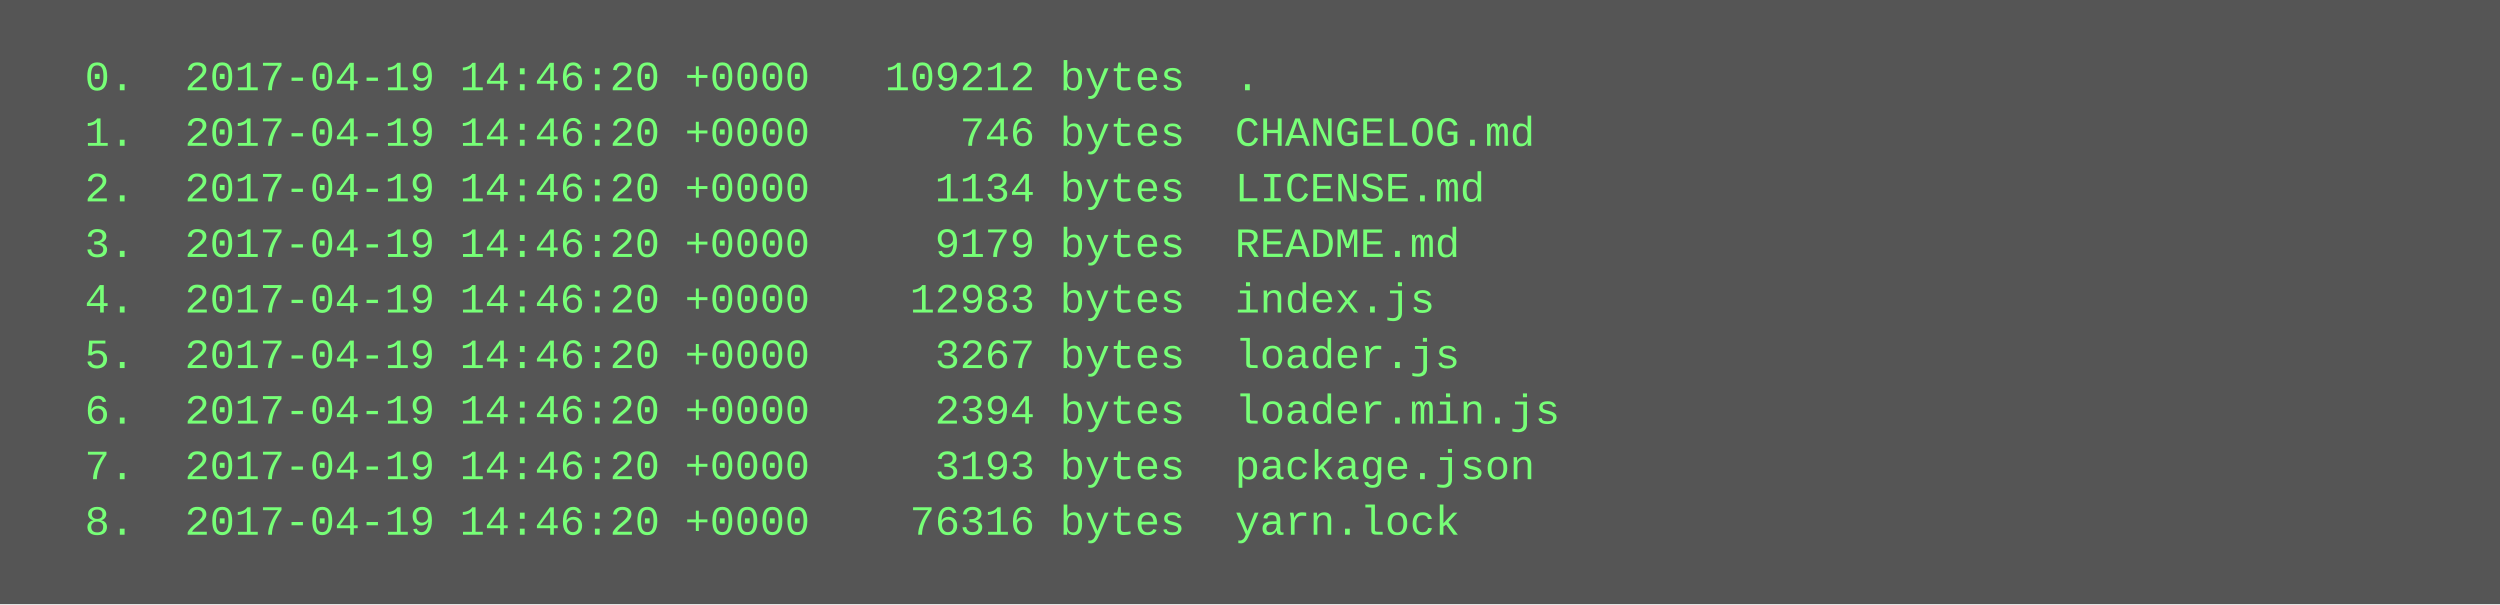
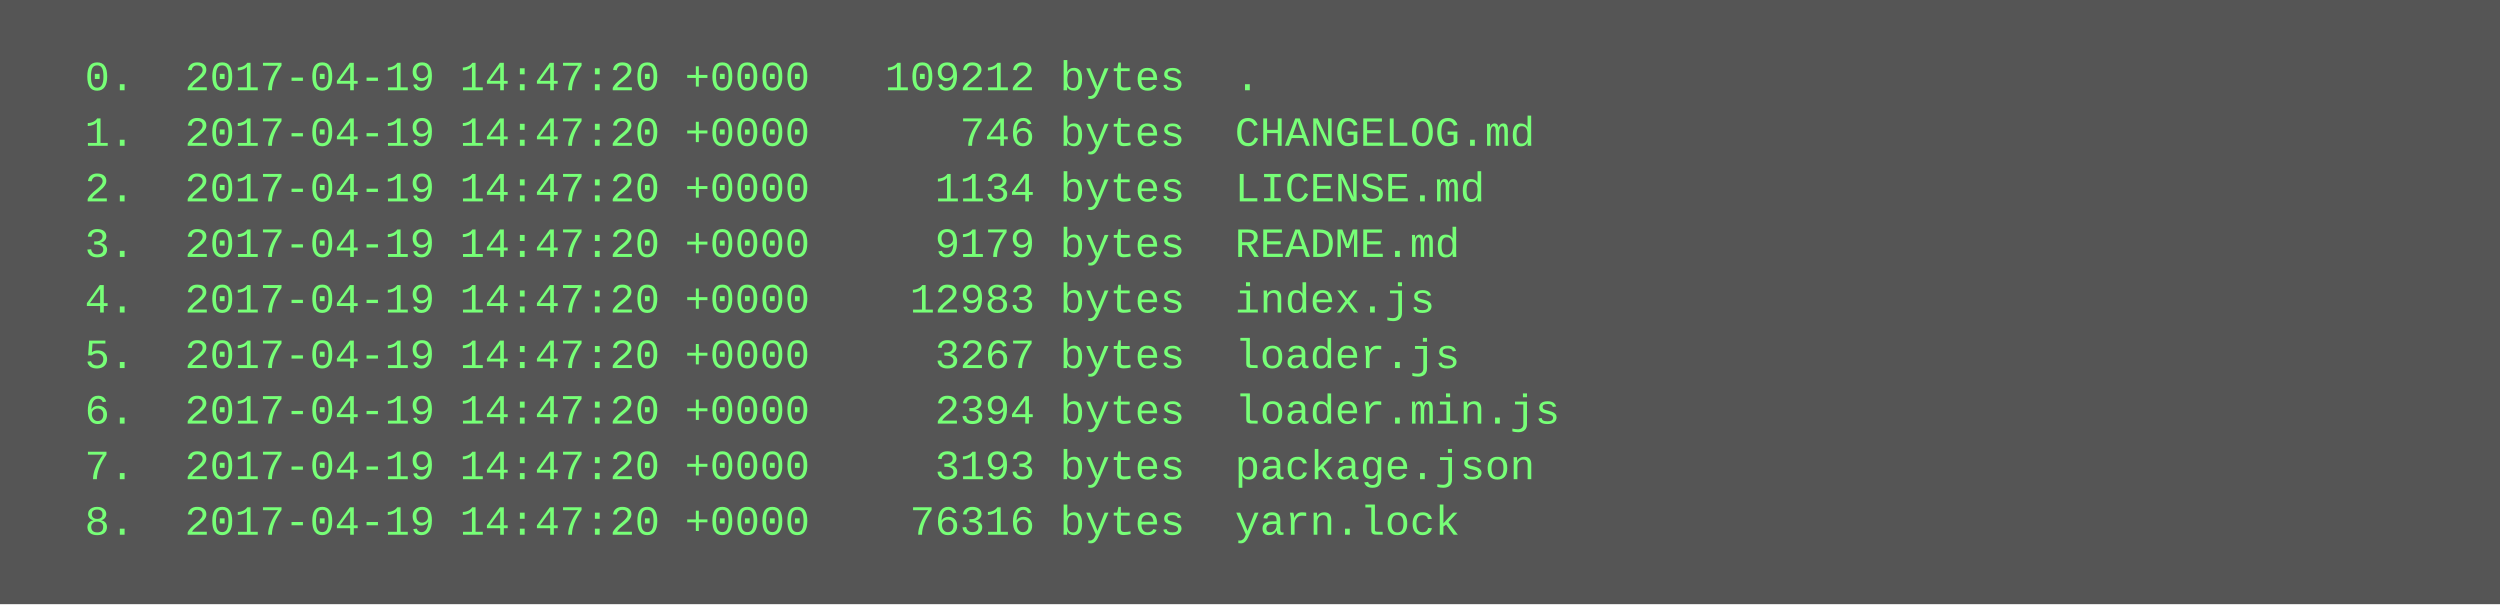
<svg xmlns="http://www.w3.org/2000/svg" height="174" width="720">
  <rect height="174" fill="#555" width="720" />
  <text fill="#7f7" font-family="Courier New" font-size="12" xml:space="preserve">
-     <tspan x="10" y="26">  0.  2017-04-19 14:46:20 +0000   109212 bytes  .</tspan>
-     <tspan x="10" y="42">  1.  2017-04-19 14:46:20 +0000      746 bytes  CHANGELOG.md</tspan>
-     <tspan x="10" y="58">  2.  2017-04-19 14:46:20 +0000     1134 bytes  LICENSE.md</tspan>
-     <tspan x="10" y="74">  3.  2017-04-19 14:46:20 +0000     9179 bytes  README.md</tspan>
-     <tspan x="10" y="90">  4.  2017-04-19 14:46:20 +0000    12983 bytes  index.js</tspan>
-     <tspan x="10" y="106">  5.  2017-04-19 14:46:20 +0000     3267 bytes  loader.js</tspan>
-     <tspan x="10" y="122">  6.  2017-04-19 14:46:20 +0000     2394 bytes  loader.min.js</tspan>
-     <tspan x="10" y="138">  7.  2017-04-19 14:46:20 +0000     3193 bytes  package.json</tspan>
-     <tspan x="10" y="154">  8.  2017-04-19 14:46:20 +0000    76316 bytes  yarn.lock</tspan>
+     <tspan x="10" y="26">  0.  2017-04-19 14:47:20 +0000   109212 bytes  .</tspan>
+     <tspan x="10" y="42">  1.  2017-04-19 14:47:20 +0000      746 bytes  CHANGELOG.md</tspan>
+     <tspan x="10" y="58">  2.  2017-04-19 14:47:20 +0000     1134 bytes  LICENSE.md</tspan>
+     <tspan x="10" y="74">  3.  2017-04-19 14:47:20 +0000     9179 bytes  README.md</tspan>
+     <tspan x="10" y="90">  4.  2017-04-19 14:47:20 +0000    12983 bytes  index.js</tspan>
+     <tspan x="10" y="106">  5.  2017-04-19 14:47:20 +0000     3267 bytes  loader.js</tspan>
+     <tspan x="10" y="122">  6.  2017-04-19 14:47:20 +0000     2394 bytes  loader.min.js</tspan>
+     <tspan x="10" y="138">  7.  2017-04-19 14:47:20 +0000     3193 bytes  package.json</tspan>
+     <tspan x="10" y="154">  8.  2017-04-19 14:47:20 +0000    76316 bytes  yarn.lock</tspan>
  </text>
</svg>
